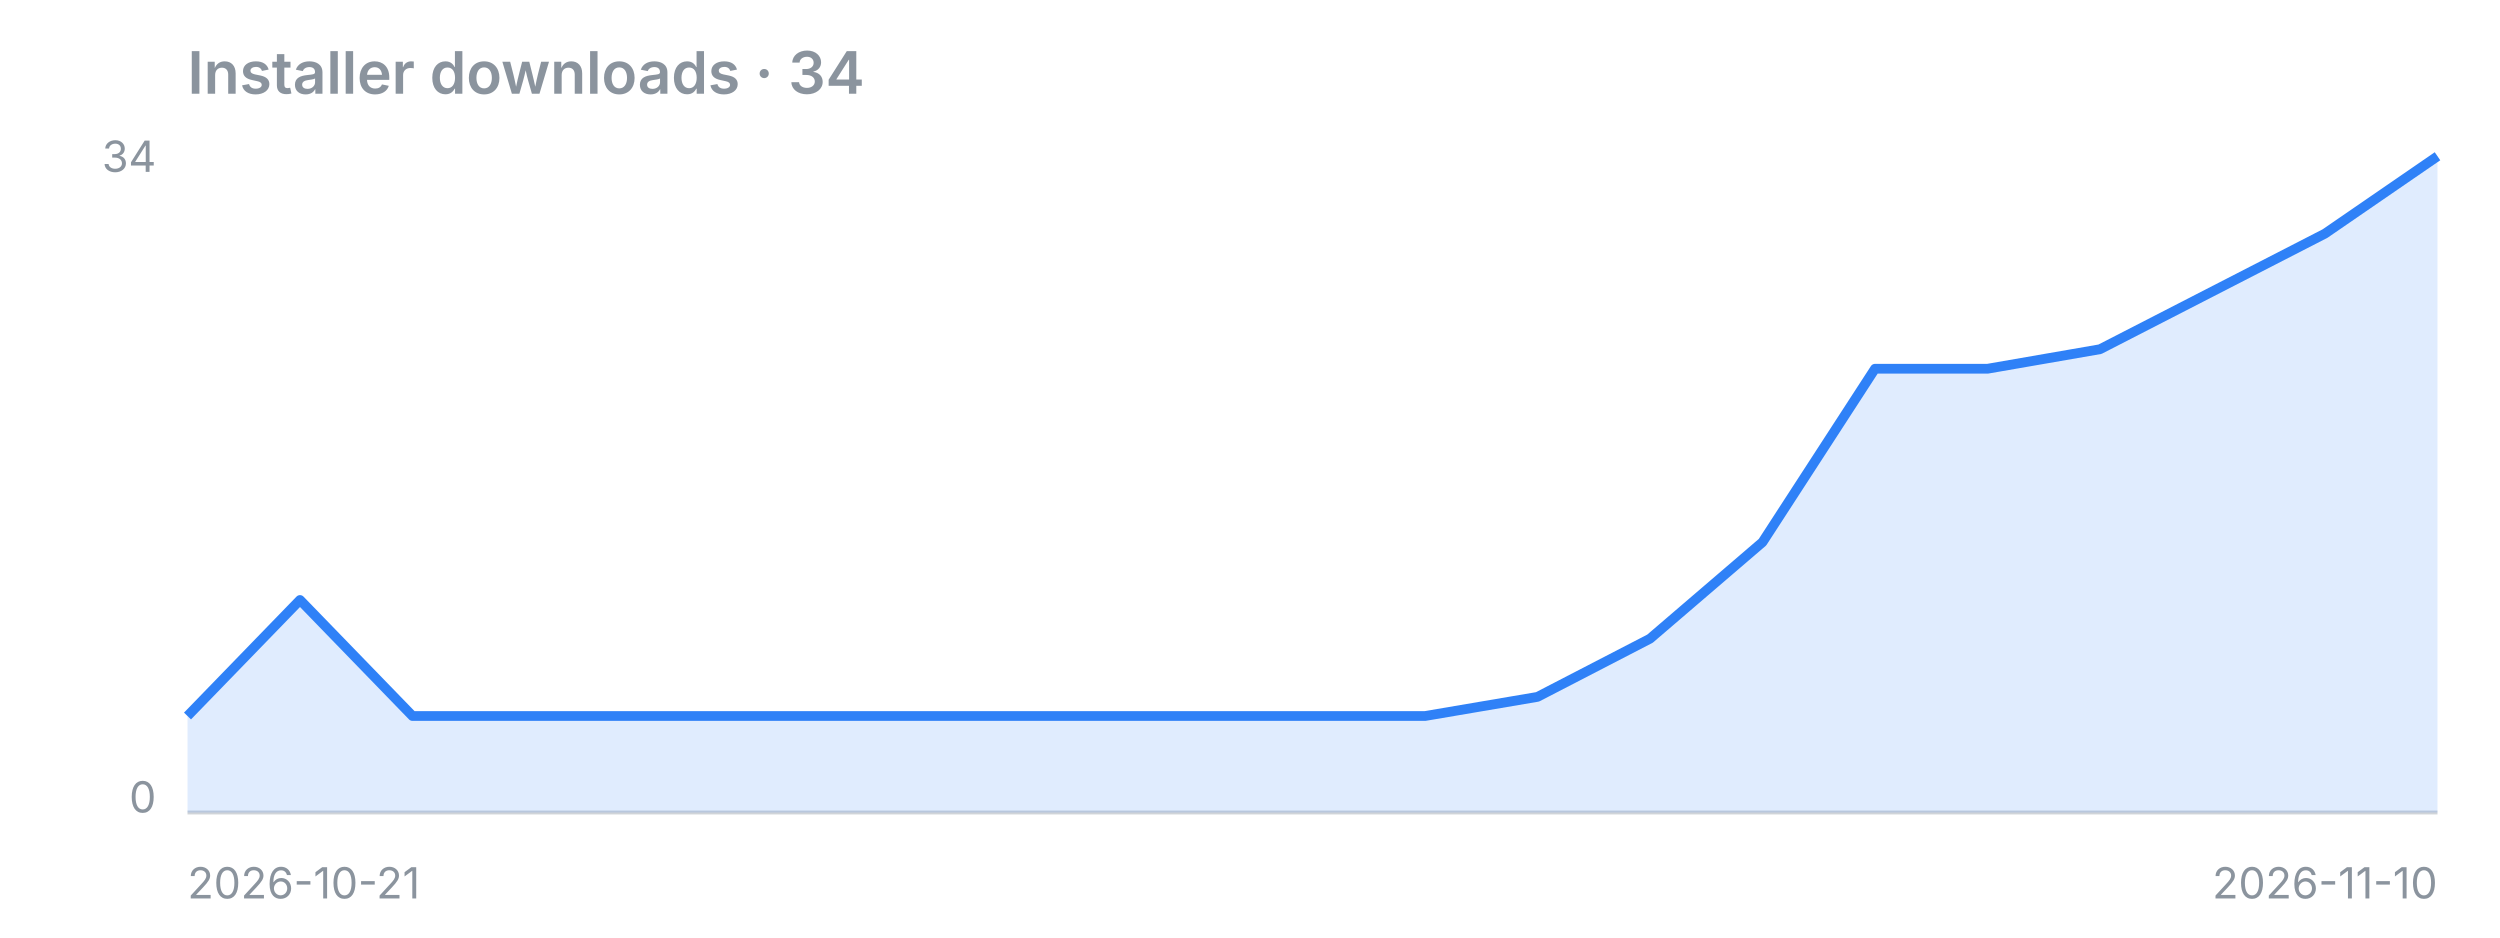
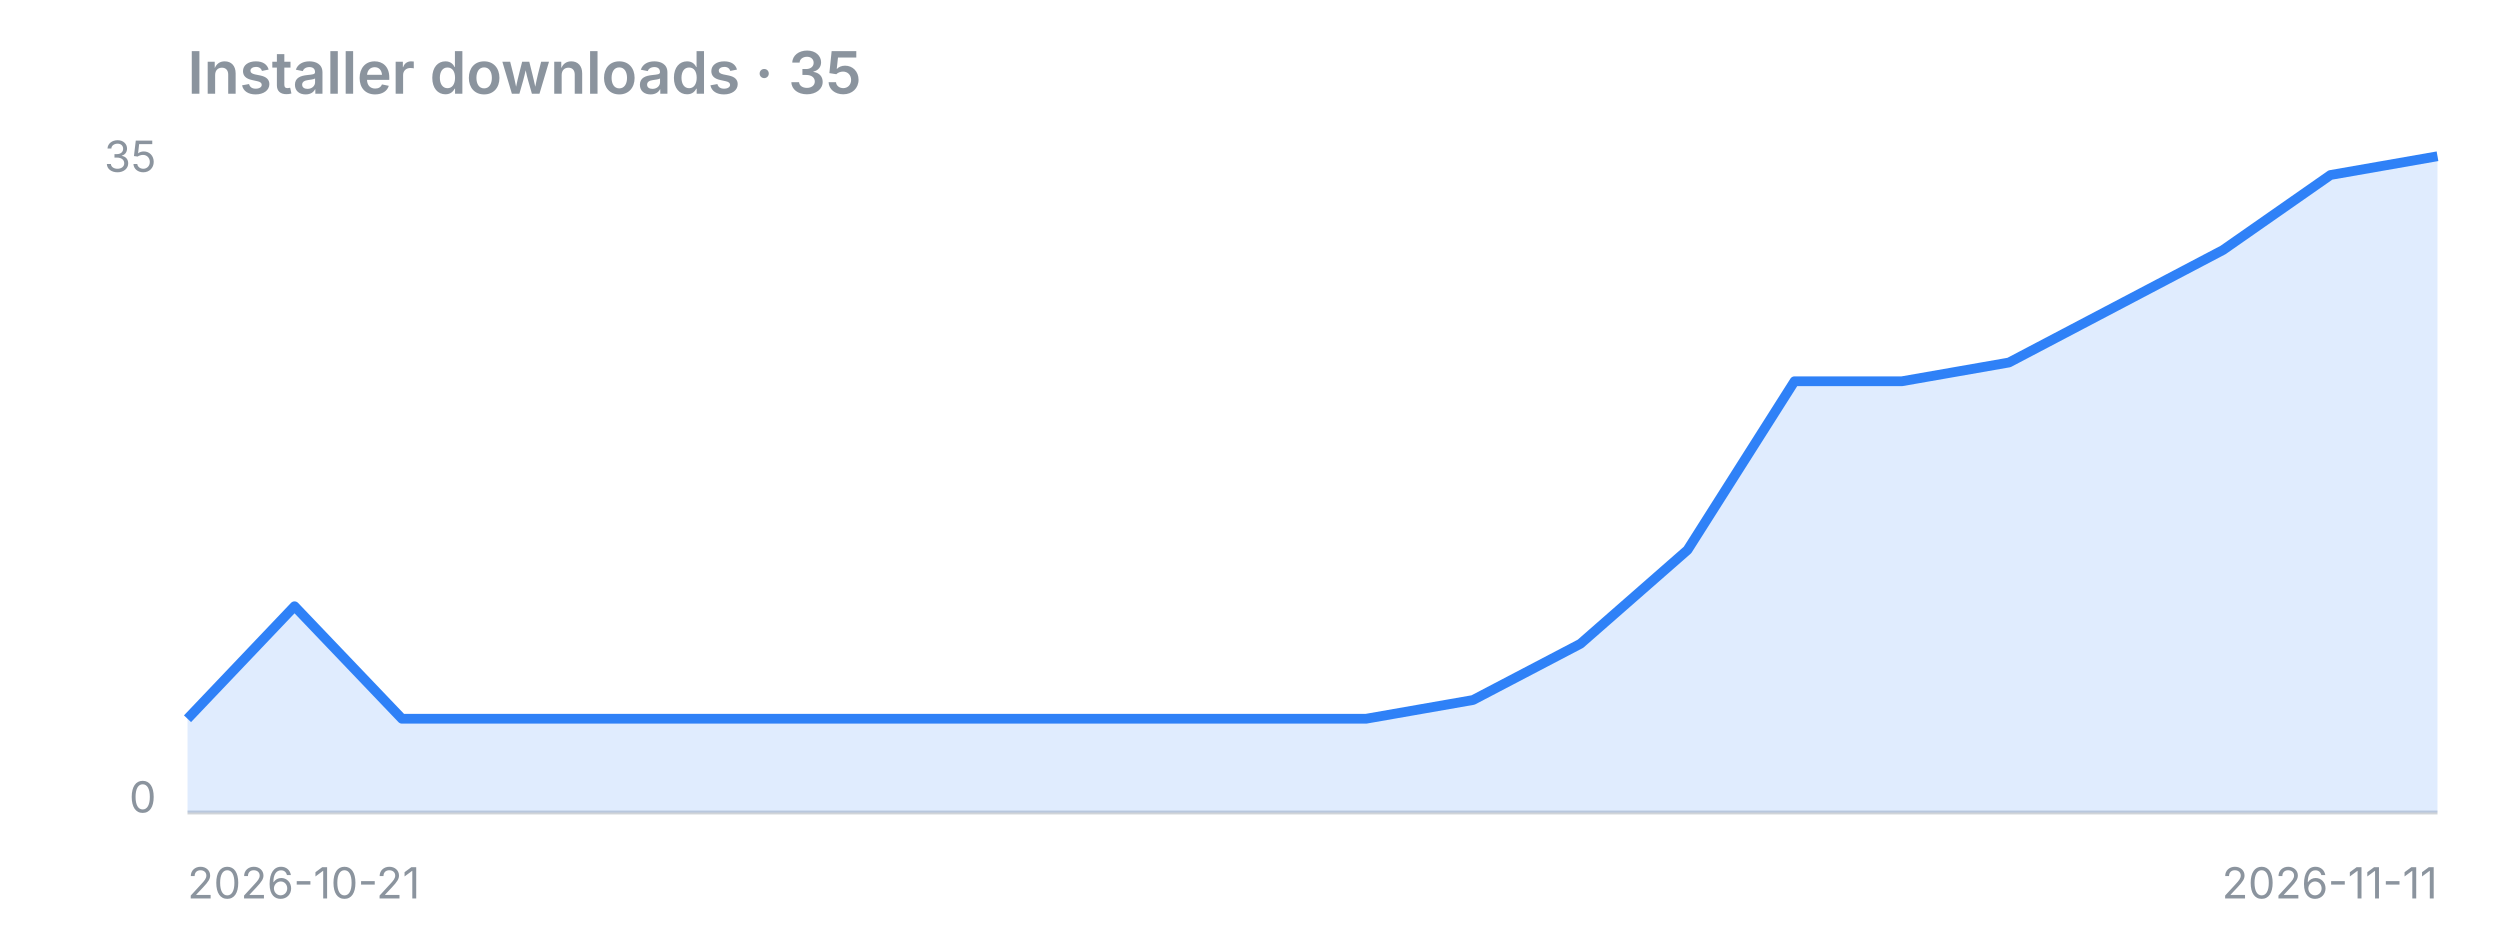
<svg xmlns="http://www.w3.org/2000/svg" width="640" height="240" viewBox="0 0 640 240">
-   <text x="48" y="24" font-family="-apple-system,Segoe UI,sans-serif" fill="#8b949e" font-size="15" font-weight="600">Installer downloads · 34</text>
+   <text x="48" y="24" font-family="-apple-system,Segoe UI,sans-serif" fill="#8b949e" font-size="15" font-weight="600">Installer downloads · 35</text>
  <line x1="48" y1="208" x2="624" y2="208" stroke="#8b949e" stroke-opacity="0.4" />
-   <polygon points="48,208 48.0,183.3 76.8,153.6 105.6,183.3 134.4,183.3 163.2,183.3 192.0,183.3 220.8,183.3 249.6,183.3 278.4,183.3 307.2,183.3 336.0,183.3 364.8,183.3 393.6,178.4 422.4,163.5 451.2,138.8 480.0,94.4 508.8,94.4 537.6,89.4 566.4,74.6 595.2,59.8 624.0,40.0 624,208" fill="#2f81f7" fill-opacity="0.15" />
-   <polyline points="48.0,183.3 76.8,153.6 105.6,183.3 134.4,183.3 163.2,183.3 192.0,183.3 220.8,183.3 249.6,183.3 278.4,183.3 307.2,183.3 336.0,183.3 364.8,183.3 393.6,178.4 422.4,163.5 451.2,138.8 480.0,94.4 508.8,94.4 537.6,89.4 566.4,74.6 595.2,59.8 624.0,40.0" fill="none" stroke="#2f81f7" stroke-width="2.5" stroke-linejoin="round" />
-   <text x="40" y="44" font-family="-apple-system,Segoe UI,sans-serif" fill="#8b949e" font-size="11" text-anchor="end">34</text>
+   <polygon points="48,208 48.0,184.0 75.4,155.2 102.9,184.0 130.3,184.0 157.7,184.0 185.1,184.0 212.6,184.0 240.0,184.0 267.4,184.0 294.9,184.0 322.3,184.0 349.7,184.0 377.1,179.2 404.6,164.8 432.0,140.8 459.4,97.6 486.9,97.6 514.3,92.8 541.7,78.4 569.1,64.0 596.6,44.8 624.0,40.0 624,208" fill="#2f81f7" fill-opacity="0.15" />
+   <polyline points="48.0,184.0 75.4,155.2 102.9,184.0 130.3,184.0 157.7,184.0 185.1,184.0 212.6,184.0 240.0,184.0 267.4,184.0 294.9,184.0 322.3,184.0 349.7,184.0 377.1,179.2 404.6,164.8 432.0,140.8 459.4,97.6 486.9,97.6 514.3,92.8 541.7,78.4 569.1,64.0 596.6,44.8 624.0,40.0" fill="none" stroke="#2f81f7" stroke-width="2.5" stroke-linejoin="round" />
+   <text x="40" y="44" font-family="-apple-system,Segoe UI,sans-serif" fill="#8b949e" font-size="11" text-anchor="end">35</text>
  <text x="40" y="208" font-family="-apple-system,Segoe UI,sans-serif" fill="#8b949e" font-size="11" text-anchor="end">0</text>
  <text x="48" y="230" font-family="-apple-system,Segoe UI,sans-serif" fill="#8b949e" font-size="11">2026-10-21</text>
-   <text x="624" y="230" font-family="-apple-system,Segoe UI,sans-serif" fill="#8b949e" font-size="11" text-anchor="end">2026-11-10</text>
+   <text x="624" y="230" font-family="-apple-system,Segoe UI,sans-serif" fill="#8b949e" font-size="11" text-anchor="end">2026-11-11</text>
</svg>
